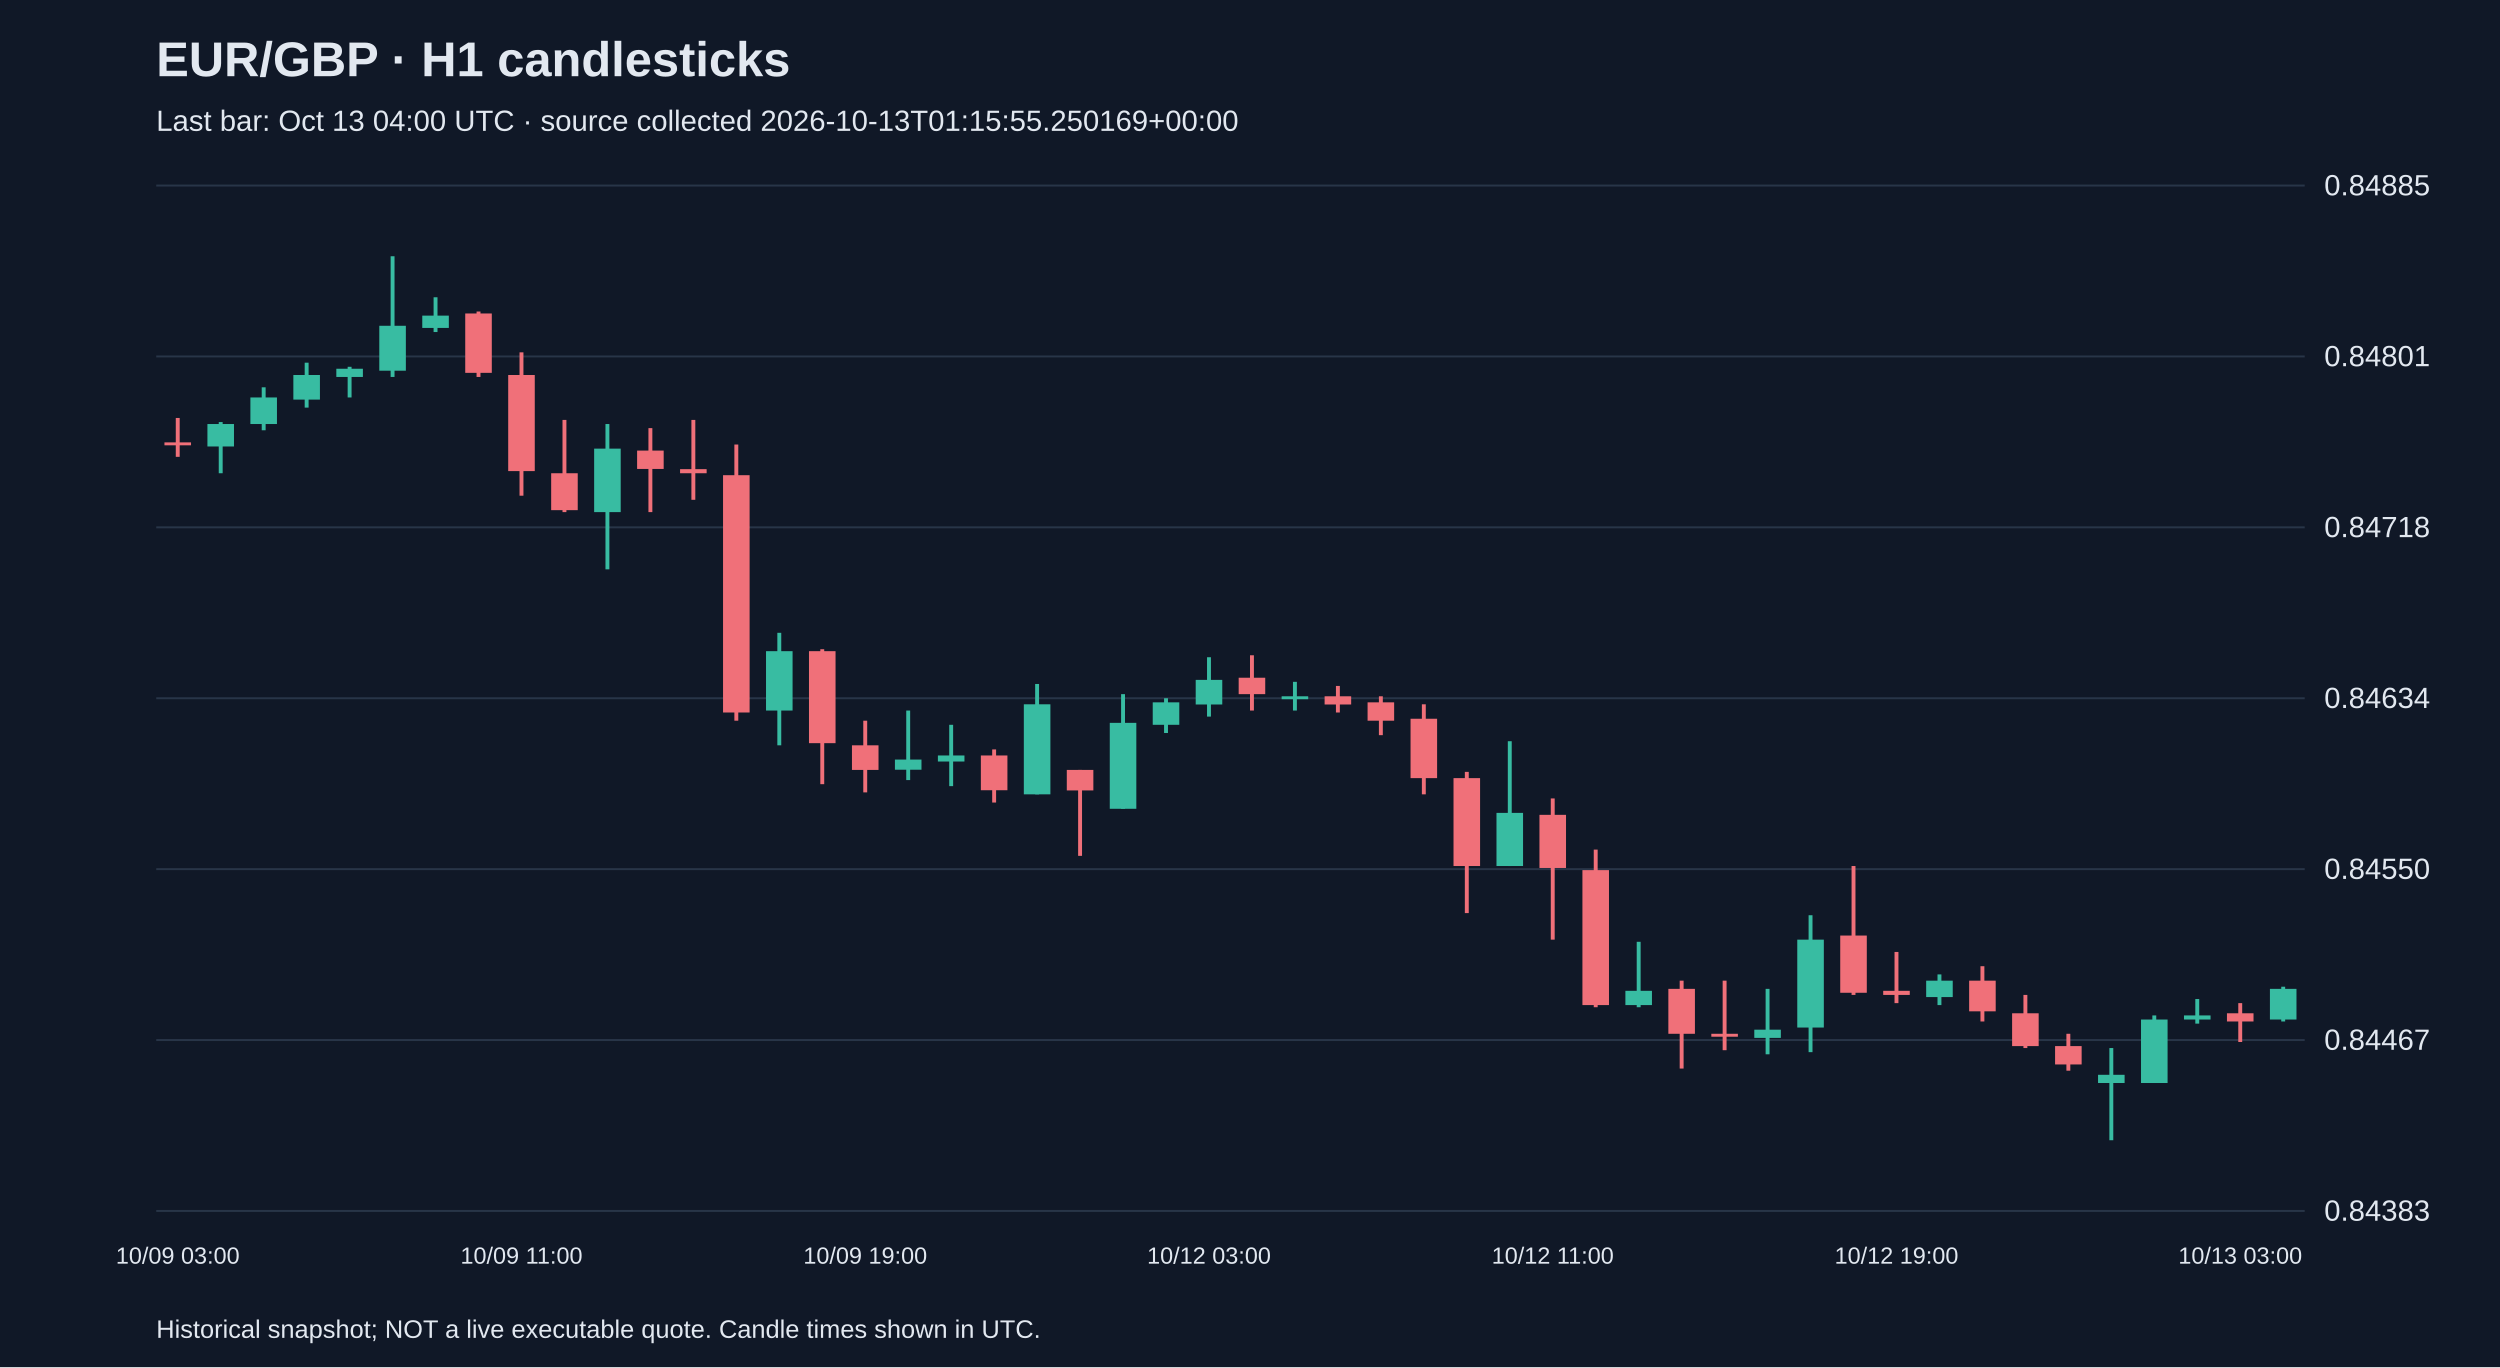
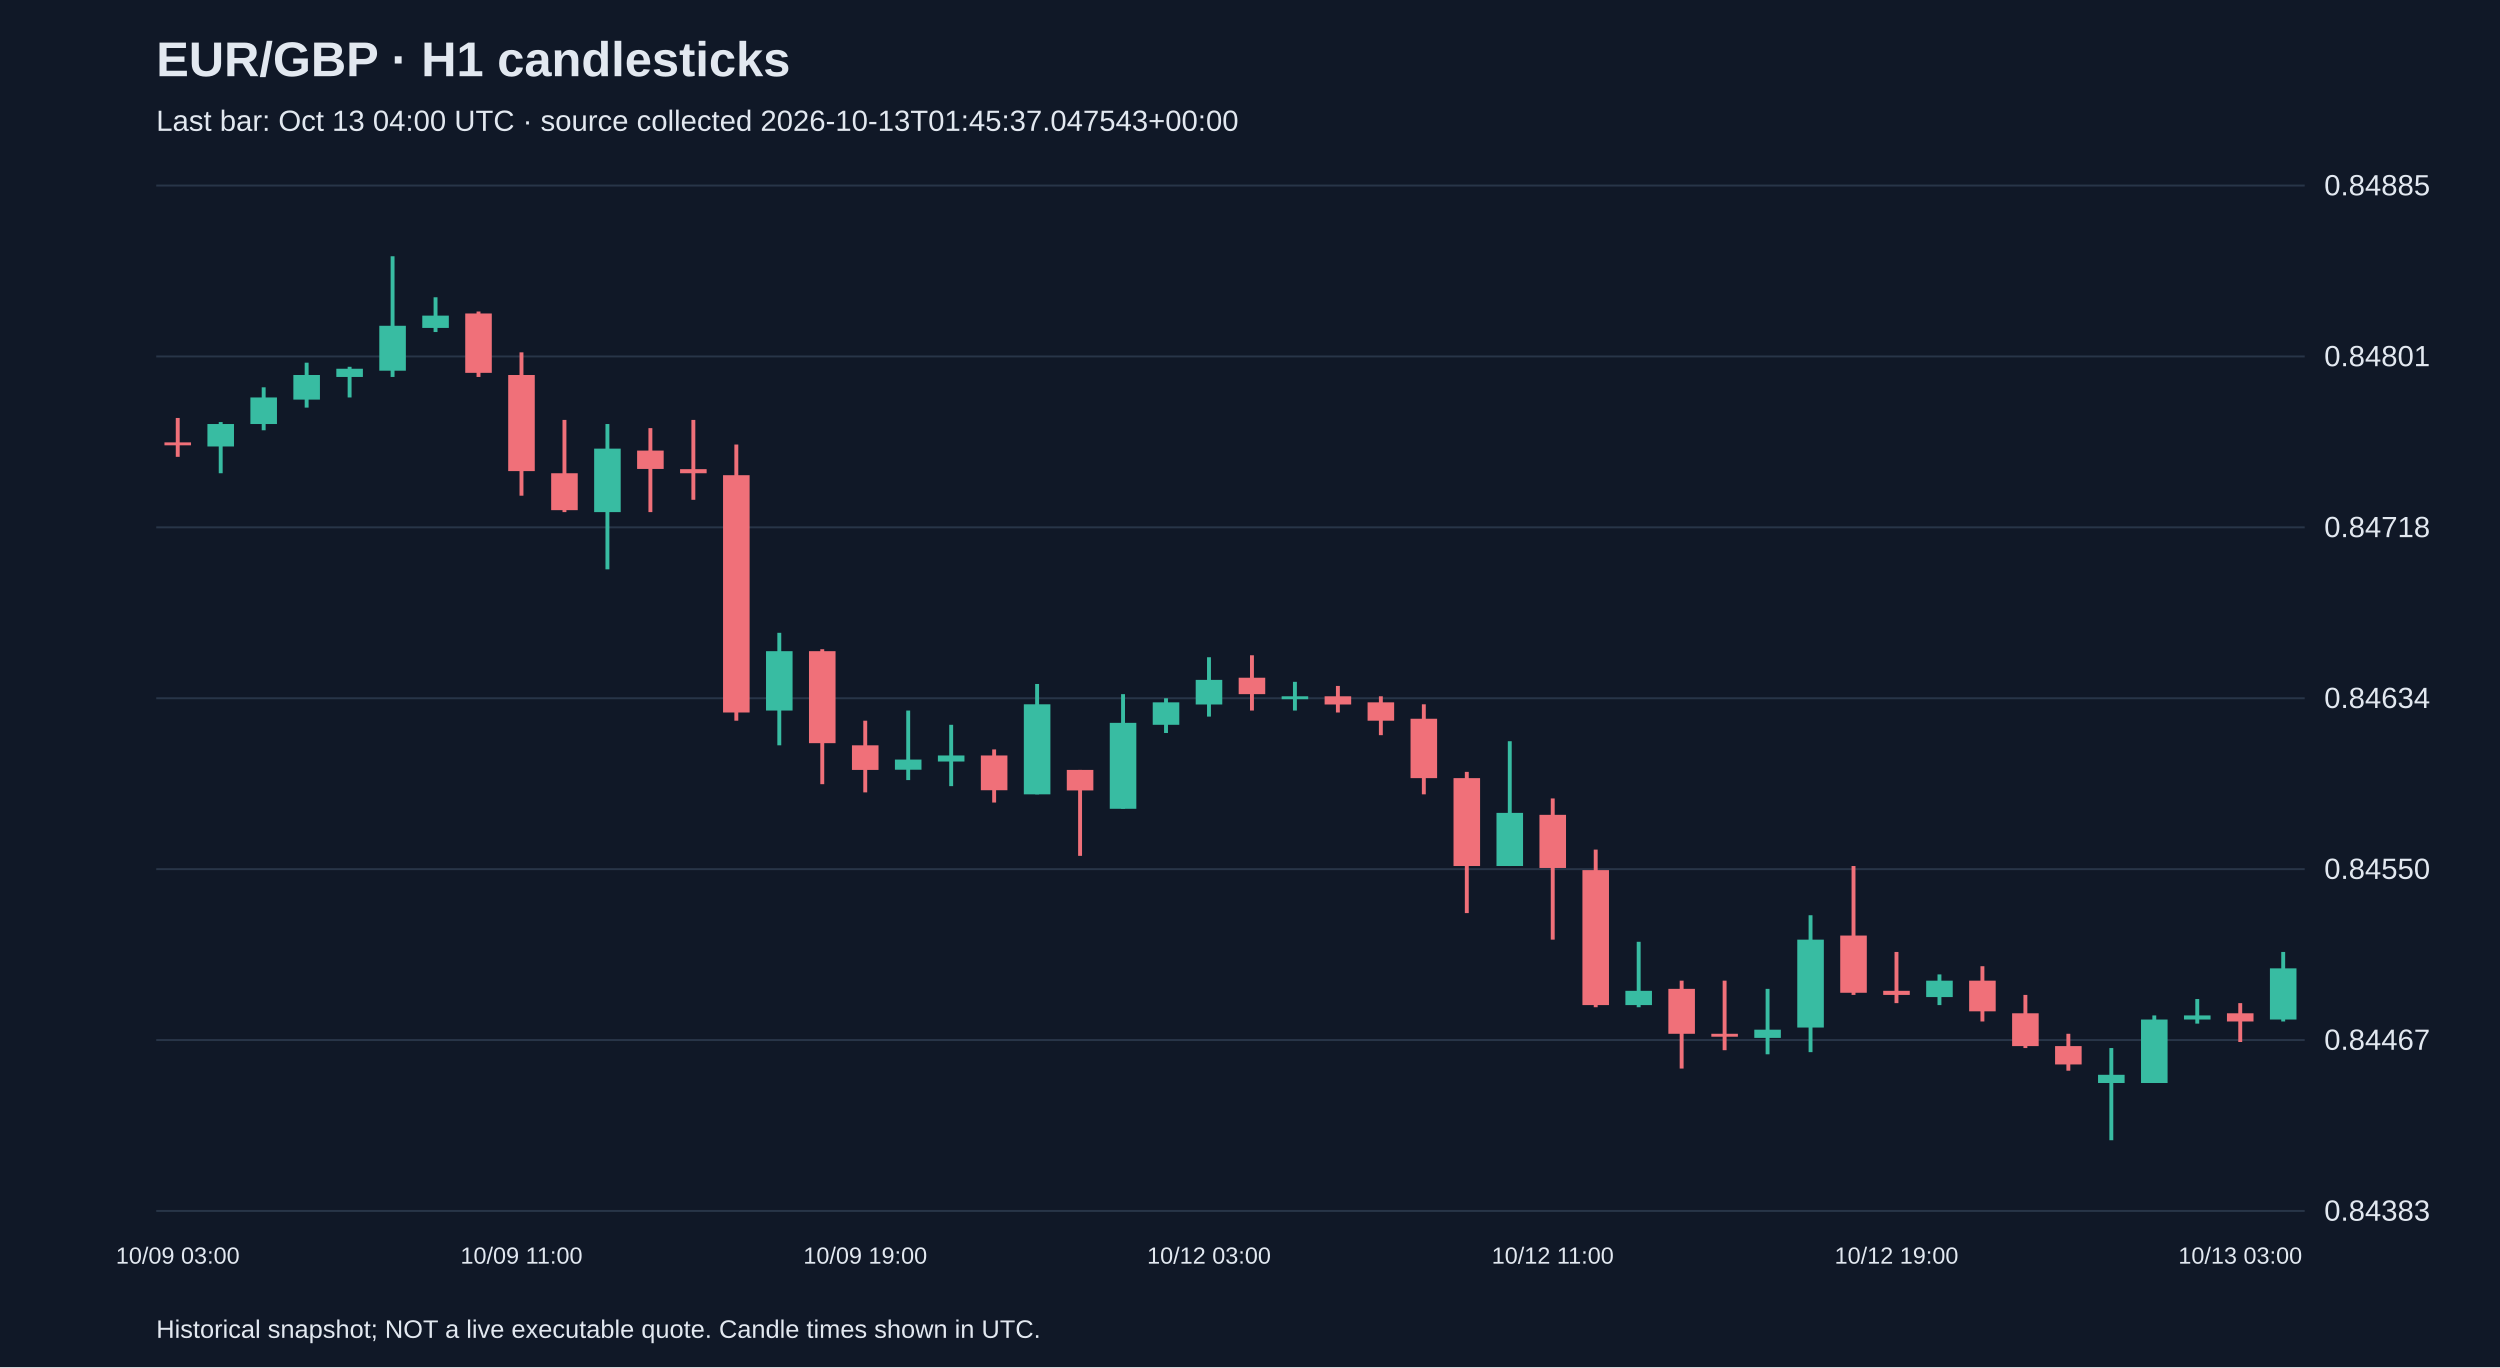
<svg xmlns="http://www.w3.org/2000/svg" viewBox="0 0 1280 700">
  <rect width="100%" height="100%" fill="#101827" />
  <style>text{font-family:Arial,sans-serif;fill:#e2e8f0}</style>
  <text x="80" y="39" font-size="25" font-weight="bold">EUR/GBP · H1 candlesticks</text>
-   <text x="80" y="67" font-size="15" fill="#a6b1c5">Last bar: Oct 13 04:00 UTC · source collected 2026-10-13T01:15:55.250169+00:00</text>
+   <text x="80" y="67" font-size="15" fill="#a6b1c5">Last bar: Oct 13 04:00 UTC · source collected 2026-10-13T01:45:37.047543+00:00</text>
  <line x1="80" y1="620.0" x2="1180" y2="620.0" stroke="#283548" />
  <text x="1190" y="625.0" font-size="15">0.84383</text>
  <line x1="80" y1="532.5" x2="1180" y2="532.5" stroke="#283548" />
  <text x="1190" y="537.5" font-size="15">0.84467</text>
  <line x1="80" y1="445.0" x2="1180" y2="445.0" stroke="#283548" />
  <text x="1190" y="450.0" font-size="15">0.84550</text>
  <line x1="80" y1="357.5" x2="1180" y2="357.5" stroke="#283548" />
  <text x="1190" y="362.5" font-size="15">0.84634</text>
  <line x1="80" y1="270.0" x2="1180" y2="270.0" stroke="#283548" />
  <text x="1190" y="275.0" font-size="15">0.84718</text>
  <line x1="80" y1="182.5" x2="1180" y2="182.5" stroke="#283548" />
  <text x="1190" y="187.5" font-size="15">0.84801</text>
  <line x1="80" y1="95.0" x2="1180" y2="95.0" stroke="#283548" />
  <text x="1190" y="100.0" font-size="15">0.84885</text>
  <line x1="91.0" y1="214.0" x2="91.0" y2="233.9" stroke="#f07079" stroke-width="2" />
  <rect x="84.2" y="226.5" width="13.6" height="1.5" fill="#f07079" />
  <text x="91.0" y="647" text-anchor="middle" font-size="12">10/09 03:00</text>
  <line x1="113.0" y1="216.1" x2="113.0" y2="242.3" stroke="#38bca2" stroke-width="2" />
  <rect x="106.2" y="217.1" width="13.6" height="11.5" fill="#38bca2" />
  <line x1="135.0" y1="198.3" x2="135.0" y2="220.3" stroke="#38bca2" stroke-width="2" />
  <rect x="128.2" y="203.5" width="13.6" height="13.6" fill="#38bca2" />
  <line x1="157.0" y1="185.7" x2="157.0" y2="208.7" stroke="#38bca2" stroke-width="2" />
  <rect x="150.2" y="192.0" width="13.6" height="12.6" fill="#38bca2" />
  <line x1="179.0" y1="187.8" x2="179.0" y2="203.5" stroke="#38bca2" stroke-width="2" />
  <rect x="172.2" y="188.8" width="13.6" height="4.2" fill="#38bca2" />
  <line x1="201.0" y1="131.2" x2="201.0" y2="193.0" stroke="#38bca2" stroke-width="2" />
  <rect x="194.2" y="166.8" width="13.6" height="23.0" fill="#38bca2" />
  <line x1="223.0" y1="152.2" x2="223.0" y2="170.0" stroke="#38bca2" stroke-width="2" />
  <rect x="216.2" y="161.6" width="13.6" height="6.3" fill="#38bca2" />
  <line x1="245.0" y1="159.5" x2="245.0" y2="193.0" stroke="#f07079" stroke-width="2" />
  <rect x="238.2" y="160.5" width="13.6" height="30.4" fill="#f07079" />
  <line x1="267.0" y1="180.4" x2="267.0" y2="253.8" stroke="#f07079" stroke-width="2" />
  <rect x="260.2" y="192.0" width="13.6" height="49.2" fill="#f07079" />
  <text x="267.0" y="647" text-anchor="middle" font-size="12">10/09 11:00</text>
  <line x1="289.0" y1="215.0" x2="289.0" y2="262.2" stroke="#f07079" stroke-width="2" />
  <rect x="282.2" y="242.3" width="13.6" height="18.9" fill="#f07079" />
  <line x1="311.0" y1="217.1" x2="311.0" y2="291.5" stroke="#38bca2" stroke-width="2" />
  <rect x="304.2" y="229.7" width="13.6" height="32.5" fill="#38bca2" />
  <line x1="333.0" y1="219.2" x2="333.0" y2="262.2" stroke="#f07079" stroke-width="2" />
  <rect x="326.2" y="230.7" width="13.6" height="9.4" fill="#f07079" />
  <line x1="355.0" y1="215.0" x2="355.0" y2="255.9" stroke="#f07079" stroke-width="2" />
  <rect x="348.2" y="240.2" width="13.6" height="2.1" fill="#f07079" />
  <line x1="377.0" y1="227.6" x2="377.0" y2="369.0" stroke="#f07079" stroke-width="2" />
  <rect x="370.2" y="243.3" width="13.6" height="121.5" fill="#f07079" />
  <line x1="399.0" y1="324.0" x2="399.0" y2="381.6" stroke="#38bca2" stroke-width="2" />
  <rect x="392.2" y="333.4" width="13.6" height="30.4" fill="#38bca2" />
  <line x1="421.0" y1="332.4" x2="421.0" y2="401.5" stroke="#f07079" stroke-width="2" />
  <rect x="414.2" y="333.4" width="13.6" height="47.1" fill="#f07079" />
  <line x1="443.0" y1="369.0" x2="443.0" y2="405.7" stroke="#f07079" stroke-width="2" />
  <rect x="436.2" y="381.6" width="13.6" height="12.6" fill="#f07079" />
  <text x="443.0" y="647" text-anchor="middle" font-size="12">10/09 19:00</text>
  <line x1="465.0" y1="363.8" x2="465.0" y2="399.4" stroke="#38bca2" stroke-width="2" />
  <rect x="458.2" y="388.9" width="13.6" height="5.2" fill="#38bca2" />
  <line x1="487.0" y1="371.1" x2="487.0" y2="402.5" stroke="#38bca2" stroke-width="2" />
  <rect x="480.2" y="386.8" width="13.6" height="3.1" fill="#38bca2" />
  <line x1="509.0" y1="383.7" x2="509.0" y2="410.9" stroke="#f07079" stroke-width="2" />
  <rect x="502.2" y="386.8" width="13.6" height="17.8" fill="#f07079" />
  <line x1="531.0" y1="350.2" x2="531.0" y2="406.7" stroke="#38bca2" stroke-width="2" />
  <rect x="524.2" y="360.6" width="13.6" height="46.1" fill="#38bca2" />
  <line x1="553.0" y1="394.2" x2="553.0" y2="438.2" stroke="#f07079" stroke-width="2" />
  <rect x="546.2" y="394.2" width="13.6" height="10.5" fill="#f07079" />
  <line x1="575.0" y1="355.4" x2="575.0" y2="414.1" stroke="#38bca2" stroke-width="2" />
  <rect x="568.2" y="370.1" width="13.6" height="44.0" fill="#38bca2" />
  <line x1="597.0" y1="357.5" x2="597.0" y2="375.3" stroke="#38bca2" stroke-width="2" />
  <rect x="590.2" y="359.6" width="13.6" height="11.5" fill="#38bca2" />
  <line x1="619.0" y1="336.5" x2="619.0" y2="366.9" stroke="#38bca2" stroke-width="2" />
  <rect x="612.2" y="348.1" width="13.6" height="12.6" fill="#38bca2" />
  <text x="619.0" y="647" text-anchor="middle" font-size="12">10/12 03:00</text>
  <line x1="641.0" y1="335.5" x2="641.0" y2="363.8" stroke="#f07079" stroke-width="2" />
  <rect x="634.2" y="347.0" width="13.6" height="8.4" fill="#f07079" />
  <line x1="663.0" y1="349.1" x2="663.0" y2="363.8" stroke="#38bca2" stroke-width="2" />
  <rect x="656.2" y="356.5" width="13.6" height="1.5" fill="#38bca2" />
  <line x1="685.0" y1="351.2" x2="685.0" y2="364.8" stroke="#f07079" stroke-width="2" />
  <rect x="678.2" y="356.5" width="13.6" height="4.2" fill="#f07079" />
  <line x1="707.0" y1="356.5" x2="707.0" y2="376.4" stroke="#f07079" stroke-width="2" />
  <rect x="700.2" y="359.6" width="13.6" height="9.4" fill="#f07079" />
  <line x1="729.0" y1="360.6" x2="729.0" y2="406.7" stroke="#f07079" stroke-width="2" />
  <rect x="722.2" y="368.0" width="13.6" height="30.4" fill="#f07079" />
  <line x1="751.0" y1="395.2" x2="751.0" y2="467.5" stroke="#f07079" stroke-width="2" />
  <rect x="744.2" y="398.4" width="13.6" height="45.0" fill="#f07079" />
  <line x1="773.0" y1="379.5" x2="773.0" y2="443.4" stroke="#38bca2" stroke-width="2" />
  <rect x="766.2" y="416.2" width="13.6" height="27.2" fill="#38bca2" />
  <line x1="795.0" y1="408.8" x2="795.0" y2="481.1" stroke="#f07079" stroke-width="2" />
  <rect x="788.2" y="417.2" width="13.6" height="27.2" fill="#f07079" />
  <text x="795.0" y="647" text-anchor="middle" font-size="12">10/12 11:00</text>
  <line x1="817.0" y1="435.0" x2="817.0" y2="515.7" stroke="#f07079" stroke-width="2" />
  <rect x="810.2" y="445.5" width="13.6" height="69.1" fill="#f07079" />
  <line x1="839.0" y1="482.2" x2="839.0" y2="515.7" stroke="#38bca2" stroke-width="2" />
  <rect x="832.2" y="507.3" width="13.6" height="7.3" fill="#38bca2" />
  <line x1="861.0" y1="502.1" x2="861.0" y2="547.1" stroke="#f07079" stroke-width="2" />
  <rect x="854.2" y="506.3" width="13.6" height="23.0" fill="#f07079" />
  <line x1="883.0" y1="502.1" x2="883.0" y2="537.7" stroke="#f07079" stroke-width="2" />
  <rect x="876.2" y="529.3" width="13.6" height="1.5" fill="#f07079" />
  <line x1="905.0" y1="506.3" x2="905.0" y2="539.8" stroke="#38bca2" stroke-width="2" />
  <rect x="898.2" y="527.2" width="13.6" height="4.2" fill="#38bca2" />
  <line x1="927.0" y1="468.6" x2="927.0" y2="538.7" stroke="#38bca2" stroke-width="2" />
  <rect x="920.2" y="481.1" width="13.6" height="45.0" fill="#38bca2" />
  <line x1="949.0" y1="443.4" x2="949.0" y2="509.4" stroke="#f07079" stroke-width="2" />
  <rect x="942.2" y="479.0" width="13.6" height="29.3" fill="#f07079" />
  <line x1="971.0" y1="487.4" x2="971.0" y2="513.6" stroke="#f07079" stroke-width="2" />
  <rect x="964.2" y="507.3" width="13.6" height="2.1" fill="#f07079" />
  <text x="971.0" y="647" text-anchor="middle" font-size="12">10/12 19:00</text>
  <line x1="993.0" y1="498.9" x2="993.0" y2="514.6" stroke="#38bca2" stroke-width="2" />
  <rect x="986.2" y="502.1" width="13.6" height="8.4" fill="#38bca2" />
  <line x1="1015.0" y1="494.7" x2="1015.0" y2="523.0" stroke="#f07079" stroke-width="2" />
  <rect x="1008.2" y="502.1" width="13.6" height="15.7" fill="#f07079" />
  <line x1="1037.0" y1="509.4" x2="1037.0" y2="536.6" stroke="#f07079" stroke-width="2" />
  <rect x="1030.2" y="518.8" width="13.6" height="16.8" fill="#f07079" />
  <line x1="1059.0" y1="529.3" x2="1059.0" y2="548.2" stroke="#f07079" stroke-width="2" />
  <rect x="1052.2" y="535.6" width="13.6" height="9.4" fill="#f07079" />
  <line x1="1081.0" y1="536.6" x2="1081.0" y2="583.8" stroke="#38bca2" stroke-width="2" />
  <rect x="1074.2" y="550.3" width="13.6" height="4.2" fill="#38bca2" />
  <line x1="1103.0" y1="519.9" x2="1103.0" y2="554.5" stroke="#38bca2" stroke-width="2" />
  <rect x="1096.2" y="522.0" width="13.6" height="32.5" fill="#38bca2" />
  <line x1="1125.0" y1="511.5" x2="1125.0" y2="524.1" stroke="#38bca2" stroke-width="2" />
  <rect x="1118.2" y="519.9" width="13.6" height="2.1" fill="#38bca2" />
  <line x1="1147.0" y1="513.6" x2="1147.0" y2="533.5" stroke="#f07079" stroke-width="2" />
  <rect x="1140.2" y="518.8" width="13.6" height="4.2" fill="#f07079" />
  <text x="1147.0" y="647" text-anchor="middle" font-size="12">10/13 03:00</text>
-   <line x1="1169.0" y1="505.2" x2="1169.0" y2="523.0" stroke="#38bca2" stroke-width="2" />
-   <rect x="1162.2" y="506.3" width="13.6" height="15.7" fill="#38bca2" />
+   <line x1="1169.0" y1="487.4" x2="1169.0" y2="523.0" stroke="#38bca2" stroke-width="2" />
+   <rect x="1162.2" y="495.8" width="13.6" height="26.2" fill="#38bca2" />
  <text x="80" y="685" font-size="13">Historical snapshot; NOT a live executable quote. Candle times shown in UTC.</text>
</svg>
